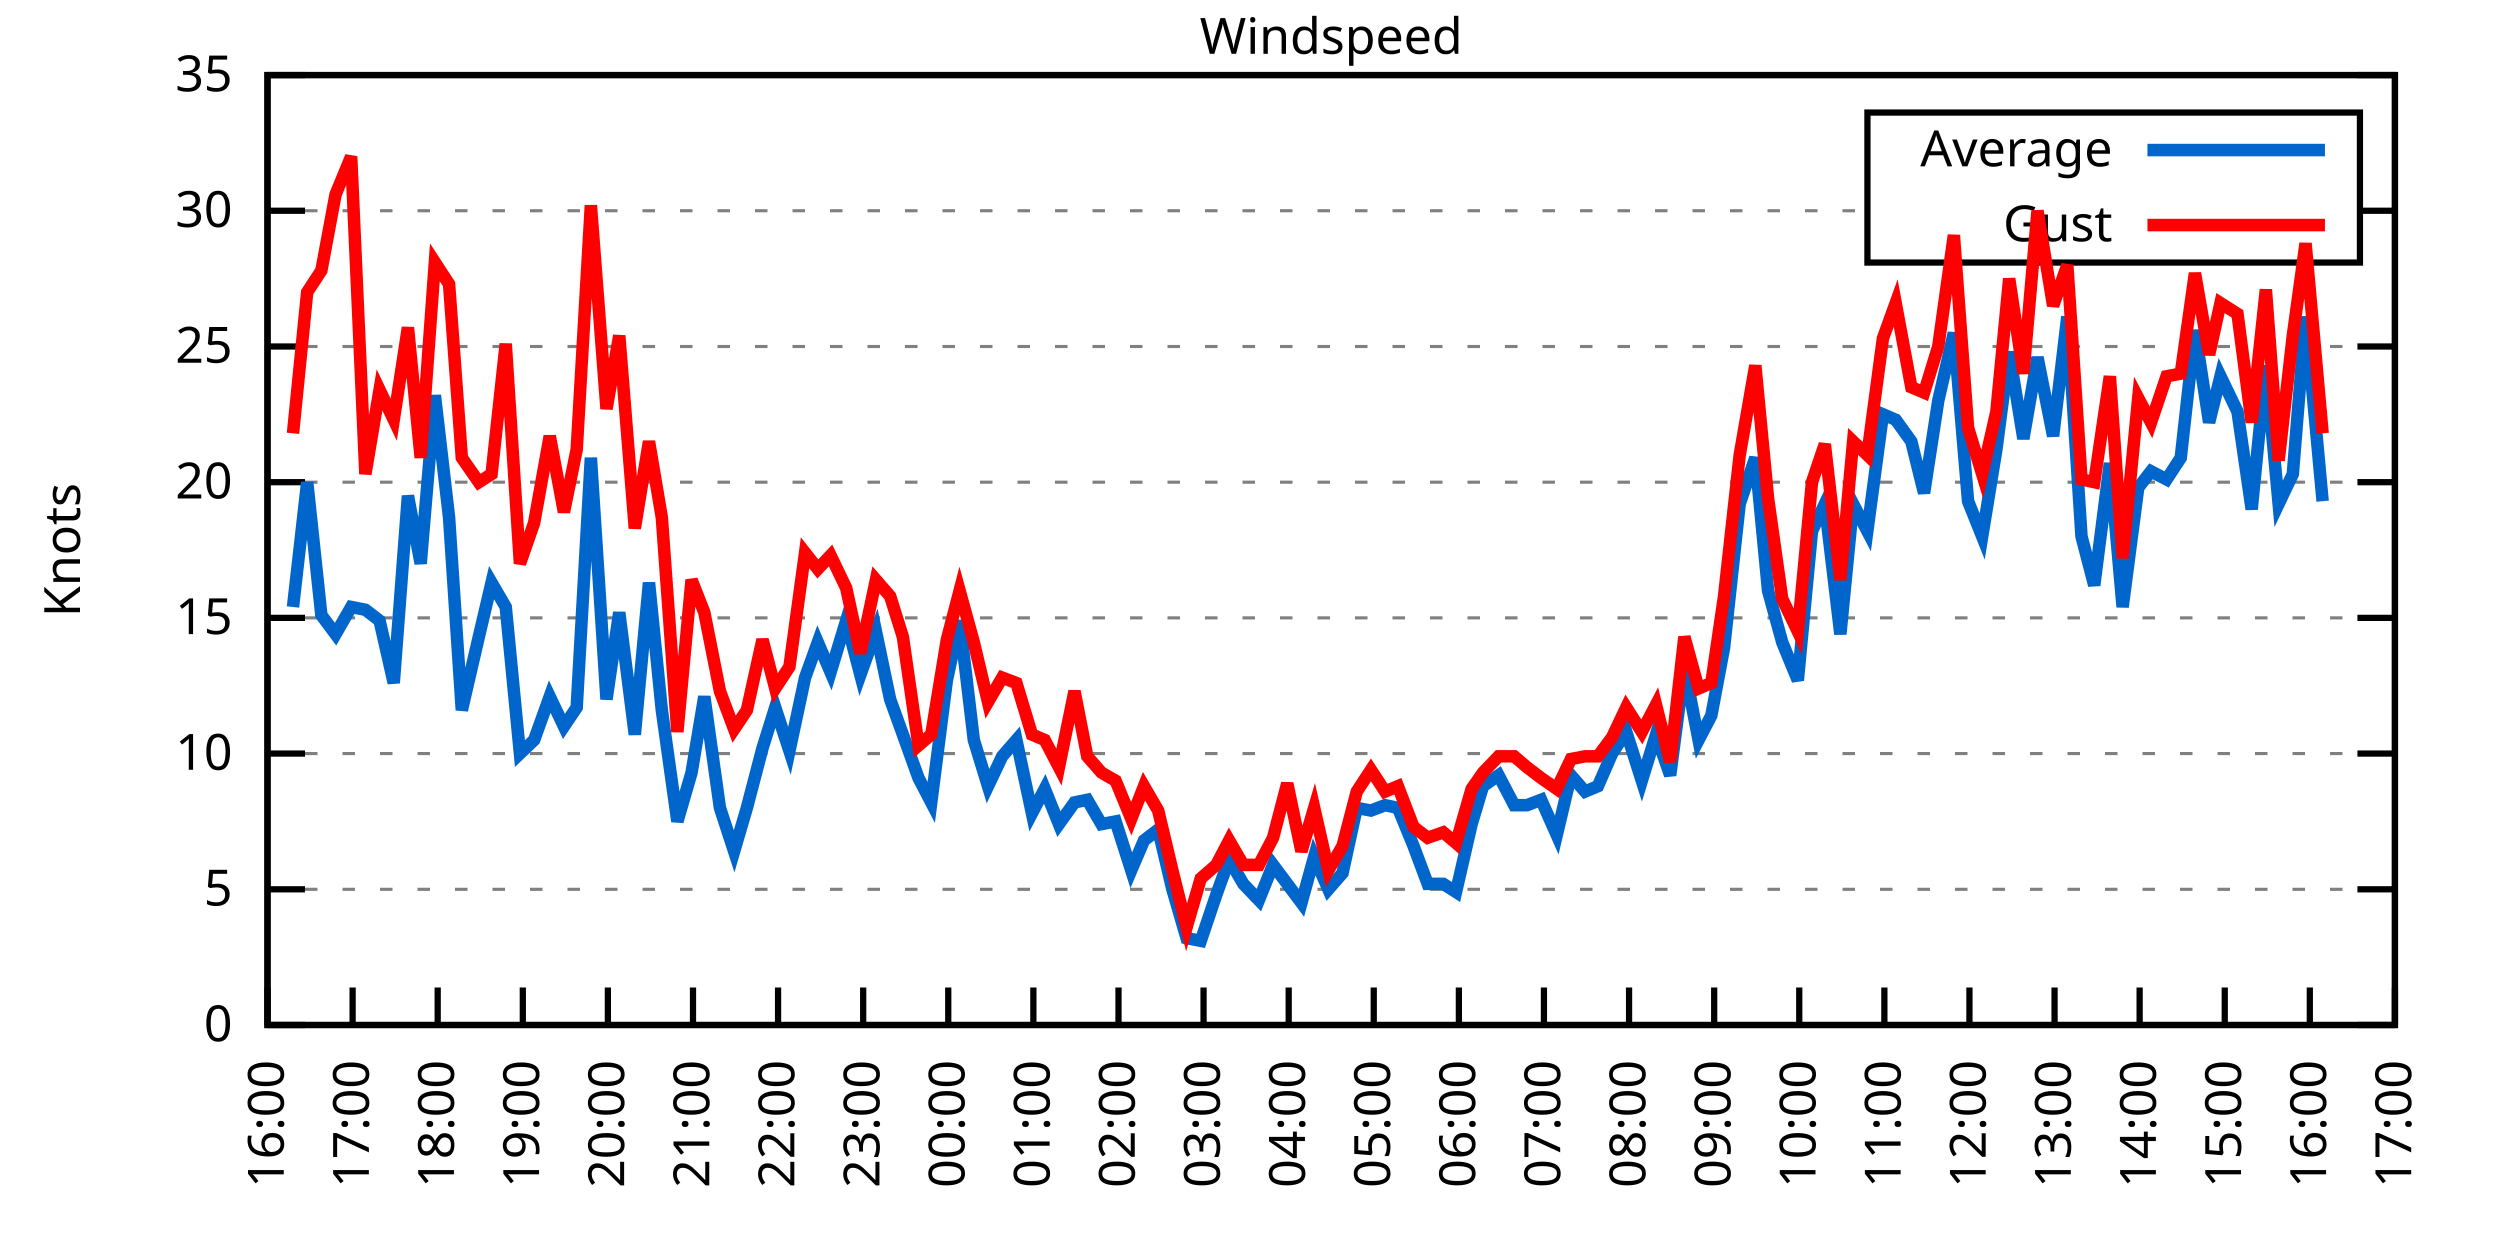
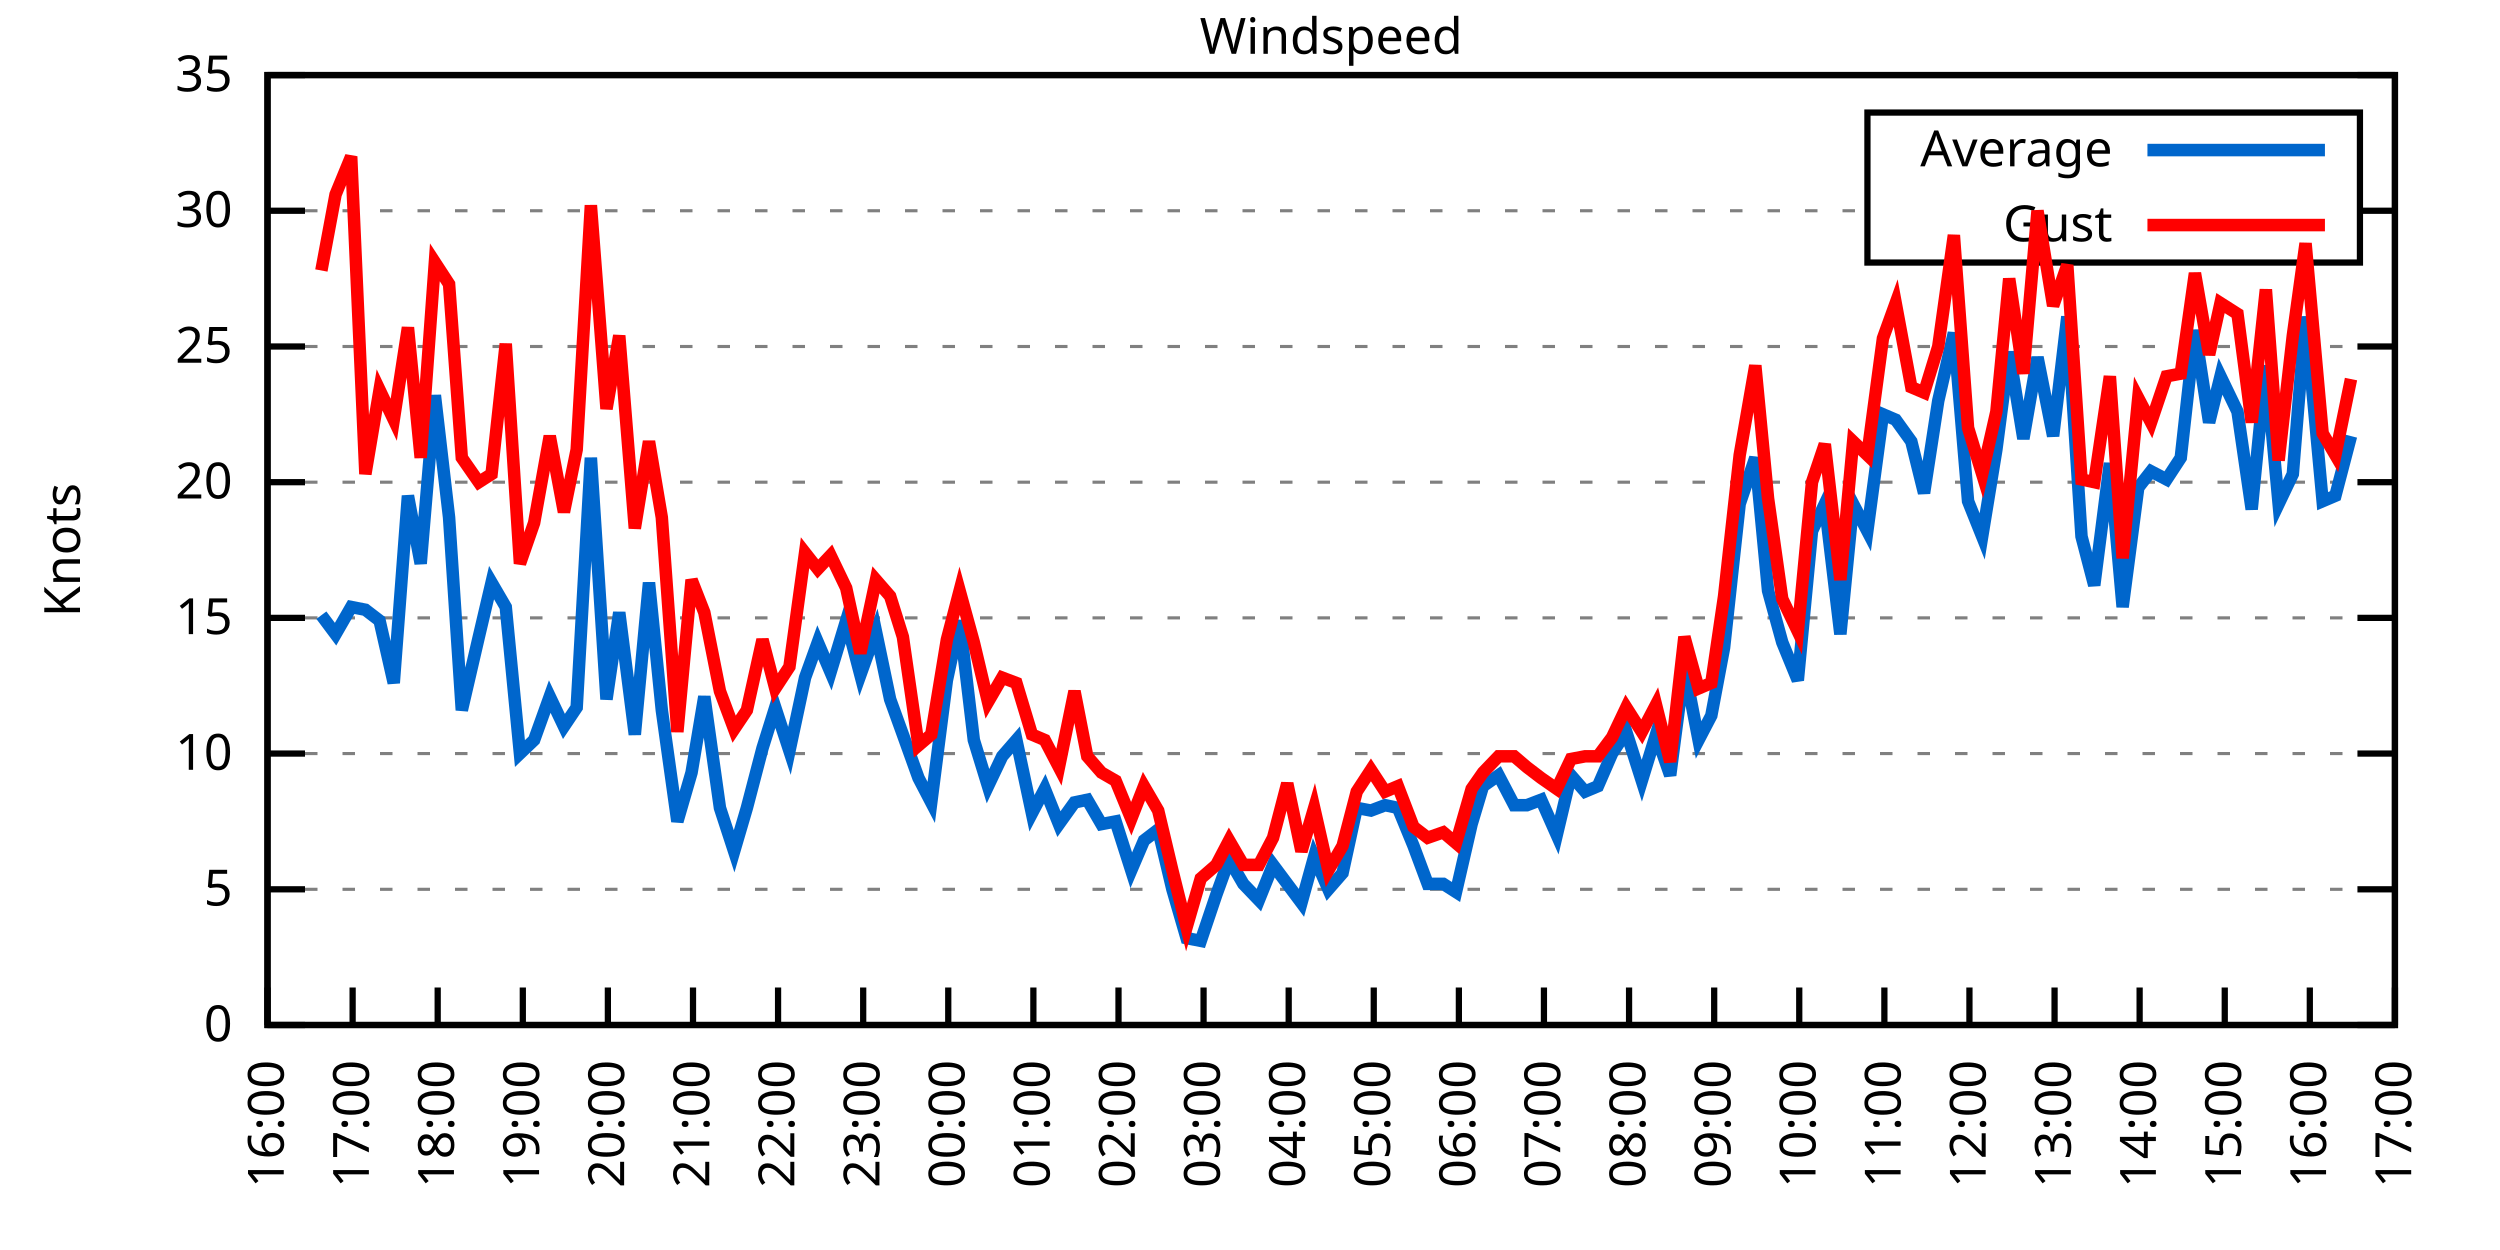
<svg xmlns="http://www.w3.org/2000/svg" xmlns:xlink="http://www.w3.org/1999/xlink" width="400" height="200" viewBox="0 0 400 200">
  <g id="gnuplot_canvas">
    <rect x="0" y="0" width="400" height="200" fill="none" />
    <defs>
      <circle id="gpDot" r="0.5" stroke-width="0.5" stroke="currentColor" />
      <path id="gpPt0" stroke-width="0.333" stroke="currentColor" d="M-1,0 h2 M0,-1 v2" />
      <path id="gpPt1" stroke-width="0.333" stroke="currentColor" d="M-1,-1 L1,1 M1,-1 L-1,1" />
      <path id="gpPt2" stroke-width="0.333" stroke="currentColor" d="M-1,0 L1,0 M0,-1 L0,1 M-1,-1 L1,1 M-1,1 L1,-1" />
      <rect id="gpPt3" stroke-width="0.333" stroke="currentColor" x="-1" y="-1" width="2" height="2" />
      <rect id="gpPt4" stroke-width="0.333" stroke="currentColor" fill="currentColor" x="-1" y="-1" width="2" height="2" />
      <circle id="gpPt5" stroke-width="0.333" stroke="currentColor" cx="0" cy="0" r="1" />
      <use xlink:href="#gpPt5" id="gpPt6" fill="currentColor" stroke="none" />
      <path id="gpPt7" stroke-width="0.333" stroke="currentColor" d="M0,-1.33 L-1.33,0.67 L1.33,0.67 z" />
      <use xlink:href="#gpPt7" id="gpPt8" fill="currentColor" stroke="none" />
      <use xlink:href="#gpPt7" id="gpPt9" stroke="currentColor" transform="rotate(180)" />
      <use xlink:href="#gpPt9" id="gpPt10" fill="currentColor" stroke="none" />
      <use xlink:href="#gpPt3" id="gpPt11" stroke="currentColor" transform="rotate(45)" />
      <use xlink:href="#gpPt11" id="gpPt12" fill="currentColor" stroke="none" />
      <path id="gpPt13" stroke-width="0.333" stroke="currentColor" d="M0,1.330 L1.265,0.411 L0.782,-1.067 L-0.782,-1.076 L-1.265,0.411 z" />
      <use xlink:href="#gpPt13" id="gpPt14" fill="currentColor" stroke="none" />
      <filter id="textbox" filterUnits="objectBoundingBox" x="0" y="0" height="1" width="1">
        <feFlood flood-color="white" flood-opacity="1" result="bgnd" />
        <feComposite in="SourceGraphic" in2="bgnd" operator="atop" />
      </filter>
      <filter id="greybox" filterUnits="objectBoundingBox" x="0" y="0" height="1" width="1">
        <feFlood flood-color="lightgrey" flood-opacity="1" result="grey" />
        <feComposite in="SourceGraphic" in2="grey" operator="atop" />
      </filter>
    </defs>
    <g fill="none" color="white" stroke="currentColor" stroke-width="1.00" stroke-linecap="butt" stroke-linejoin="miter">
</g>
    <g fill="none" color="black" stroke="currentColor" stroke-width="1.00" stroke-linecap="butt" stroke-linejoin="miter">
      <g stroke="none" shape-rendering="crispEdges">
        <polygon fill="rgb(255, 255, 255)" points="42.80,164.00 383.18,164.00 383.18,12.02 42.80,12.02 " />
      </g>
    </g>
    <g fill="none" color="black" stroke="currentColor" stroke-width="1.00" stroke-linecap="butt" stroke-linejoin="miter">
</g>
    <g fill="none" color="black" stroke="black" stroke-width="0.50" stroke-linecap="butt" stroke-linejoin="miter">
</g>
    <g fill="none" color="gray" stroke="currentColor" stroke-width="0.50" stroke-linecap="butt" stroke-linejoin="miter">
      <path stroke="gray" stroke-dasharray="2,4" class="gridline" d="M42.80,164.00 L383.19,164.00  " />
    </g>
    <g fill="none" color="gray" stroke="gray" stroke-width="1.00" stroke-linecap="butt" stroke-linejoin="miter">
</g>
    <g fill="none" color="black" stroke="currentColor" stroke-width="1.00" stroke-linecap="butt" stroke-linejoin="miter">
      <path stroke="black" d="M42.80,164.00 L48.80,164.00 M383.19,164.00 L377.19,164.00  " />
      <g transform="translate(37.20,166.60)" stroke="none" fill="black" font-family="Sans" font-size="8.00" text-anchor="end">
        <text>
          <tspan font-family="Sans"> 0</tspan>
        </text>
      </g>
    </g>
    <g fill="none" color="black" stroke="currentColor" stroke-width="1.00" stroke-linecap="butt" stroke-linejoin="miter">
</g>
    <g fill="none" color="black" stroke="black" stroke-width="0.50" stroke-linecap="butt" stroke-linejoin="miter">
</g>
    <g fill="none" color="gray" stroke="currentColor" stroke-width="0.50" stroke-linecap="butt" stroke-linejoin="miter">
      <path stroke="gray" stroke-dasharray="2,4" class="gridline" d="M42.80,142.29 L383.19,142.29  " />
    </g>
    <g fill="none" color="gray" stroke="gray" stroke-width="1.00" stroke-linecap="butt" stroke-linejoin="miter">
</g>
    <g fill="none" color="black" stroke="currentColor" stroke-width="1.00" stroke-linecap="butt" stroke-linejoin="miter">
      <path stroke="black" d="M42.80,142.29 L48.80,142.29 M383.19,142.29 L377.19,142.29  " />
      <g transform="translate(37.20,144.89)" stroke="none" fill="black" font-family="Sans" font-size="8.00" text-anchor="end">
        <text>
          <tspan font-family="Sans"> 5</tspan>
        </text>
      </g>
    </g>
    <g fill="none" color="black" stroke="currentColor" stroke-width="1.00" stroke-linecap="butt" stroke-linejoin="miter">
</g>
    <g fill="none" color="black" stroke="black" stroke-width="0.50" stroke-linecap="butt" stroke-linejoin="miter">
</g>
    <g fill="none" color="gray" stroke="currentColor" stroke-width="0.50" stroke-linecap="butt" stroke-linejoin="miter">
      <path stroke="gray" stroke-dasharray="2,4" class="gridline" d="M42.80,120.57 L383.19,120.57  " />
    </g>
    <g fill="none" color="gray" stroke="gray" stroke-width="1.00" stroke-linecap="butt" stroke-linejoin="miter">
</g>
    <g fill="none" color="black" stroke="currentColor" stroke-width="1.00" stroke-linecap="butt" stroke-linejoin="miter">
      <path stroke="black" d="M42.80,120.57 L48.80,120.57 M383.19,120.57 L377.19,120.57  " />
      <g transform="translate(37.20,123.17)" stroke="none" fill="black" font-family="Sans" font-size="8.00" text-anchor="end">
        <text>
          <tspan font-family="Sans"> 10</tspan>
        </text>
      </g>
    </g>
    <g fill="none" color="black" stroke="currentColor" stroke-width="1.00" stroke-linecap="butt" stroke-linejoin="miter">
</g>
    <g fill="none" color="black" stroke="black" stroke-width="0.50" stroke-linecap="butt" stroke-linejoin="miter">
</g>
    <g fill="none" color="gray" stroke="currentColor" stroke-width="0.50" stroke-linecap="butt" stroke-linejoin="miter">
      <path stroke="gray" stroke-dasharray="2,4" class="gridline" d="M42.80,98.86 L383.19,98.86  " />
    </g>
    <g fill="none" color="gray" stroke="gray" stroke-width="1.00" stroke-linecap="butt" stroke-linejoin="miter">
</g>
    <g fill="none" color="black" stroke="currentColor" stroke-width="1.00" stroke-linecap="butt" stroke-linejoin="miter">
      <path stroke="black" d="M42.80,98.86 L48.80,98.86 M383.19,98.86 L377.19,98.86  " />
      <g transform="translate(37.20,101.46)" stroke="none" fill="black" font-family="Sans" font-size="8.00" text-anchor="end">
        <text>
          <tspan font-family="Sans"> 15</tspan>
        </text>
      </g>
    </g>
    <g fill="none" color="black" stroke="currentColor" stroke-width="1.00" stroke-linecap="butt" stroke-linejoin="miter">
</g>
    <g fill="none" color="black" stroke="black" stroke-width="0.50" stroke-linecap="butt" stroke-linejoin="miter">
</g>
    <g fill="none" color="gray" stroke="currentColor" stroke-width="0.50" stroke-linecap="butt" stroke-linejoin="miter">
      <path stroke="gray" stroke-dasharray="2,4" class="gridline" d="M42.80,77.15 L383.19,77.15  " />
    </g>
    <g fill="none" color="gray" stroke="gray" stroke-width="1.00" stroke-linecap="butt" stroke-linejoin="miter">
</g>
    <g fill="none" color="black" stroke="currentColor" stroke-width="1.00" stroke-linecap="butt" stroke-linejoin="miter">
      <path stroke="black" d="M42.80,77.15 L48.80,77.15 M383.19,77.15 L377.19,77.15  " />
      <g transform="translate(37.20,79.75)" stroke="none" fill="black" font-family="Sans" font-size="8.00" text-anchor="end">
        <text>
          <tspan font-family="Sans"> 20</tspan>
        </text>
      </g>
    </g>
    <g fill="none" color="black" stroke="currentColor" stroke-width="1.00" stroke-linecap="butt" stroke-linejoin="miter">
</g>
    <g fill="none" color="black" stroke="black" stroke-width="0.50" stroke-linecap="butt" stroke-linejoin="miter">
</g>
    <g fill="none" color="gray" stroke="currentColor" stroke-width="0.50" stroke-linecap="butt" stroke-linejoin="miter">
      <path stroke="gray" stroke-dasharray="2,4" class="gridline" d="M42.80,55.44 L383.19,55.44  " />
    </g>
    <g fill="none" color="gray" stroke="gray" stroke-width="1.00" stroke-linecap="butt" stroke-linejoin="miter">
</g>
    <g fill="none" color="black" stroke="currentColor" stroke-width="1.00" stroke-linecap="butt" stroke-linejoin="miter">
      <path stroke="black" d="M42.80,55.44 L48.80,55.44 M383.19,55.44 L377.19,55.44  " />
      <g transform="translate(37.20,58.04)" stroke="none" fill="black" font-family="Sans" font-size="8.00" text-anchor="end">
        <text>
          <tspan font-family="Sans"> 25</tspan>
        </text>
      </g>
    </g>
    <g fill="none" color="black" stroke="currentColor" stroke-width="1.00" stroke-linecap="butt" stroke-linejoin="miter">
</g>
    <g fill="none" color="black" stroke="black" stroke-width="0.50" stroke-linecap="butt" stroke-linejoin="miter">
</g>
    <g fill="none" color="gray" stroke="currentColor" stroke-width="0.50" stroke-linecap="butt" stroke-linejoin="miter">
      <path stroke="gray" stroke-dasharray="2,4" class="gridline" d="M42.80,33.72 L298.79,33.72 M377.59,33.72 L383.19,33.72  " />
    </g>
    <g fill="none" color="gray" stroke="gray" stroke-width="1.00" stroke-linecap="butt" stroke-linejoin="miter">
</g>
    <g fill="none" color="black" stroke="currentColor" stroke-width="1.00" stroke-linecap="butt" stroke-linejoin="miter">
      <path stroke="black" d="M42.80,33.72 L48.80,33.72 M383.19,33.72 L377.19,33.72  " />
      <g transform="translate(37.20,36.32)" stroke="none" fill="black" font-family="Sans" font-size="8.00" text-anchor="end">
        <text>
          <tspan font-family="Sans"> 30</tspan>
        </text>
      </g>
    </g>
    <g fill="none" color="black" stroke="currentColor" stroke-width="1.00" stroke-linecap="butt" stroke-linejoin="miter">
</g>
    <g fill="none" color="black" stroke="black" stroke-width="0.50" stroke-linecap="butt" stroke-linejoin="miter">
</g>
    <g fill="none" color="gray" stroke="currentColor" stroke-width="0.50" stroke-linecap="butt" stroke-linejoin="miter">
      <path stroke="gray" stroke-dasharray="2,4" class="gridline" d="M42.80,12.01 L383.19,12.01  " />
    </g>
    <g fill="none" color="gray" stroke="gray" stroke-width="1.00" stroke-linecap="butt" stroke-linejoin="miter">
</g>
    <g fill="none" color="black" stroke="currentColor" stroke-width="1.00" stroke-linecap="butt" stroke-linejoin="miter">
      <path stroke="black" d="M42.80,12.01 L48.80,12.01 M383.19,12.01 L377.19,12.01  " />
      <g transform="translate(37.20,14.61)" stroke="none" fill="black" font-family="Sans" font-size="8.00" text-anchor="end">
        <text>
          <tspan font-family="Sans"> 35</tspan>
        </text>
      </g>
    </g>
    <g fill="none" color="black" stroke="currentColor" stroke-width="1.00" stroke-linecap="butt" stroke-linejoin="miter">
      <path stroke="black" d="M42.80,164.00 L42.80,158.00  " />
      <g transform="translate(45.40,169.60) rotate(270.00)" stroke="none" fill="black" font-family="Sans" font-size="8.00" text-anchor="end">
        <text>
          <tspan font-family="Sans">16:00</tspan>
        </text>
      </g>
    </g>
    <g fill="none" color="black" stroke="currentColor" stroke-width="1.00" stroke-linecap="butt" stroke-linejoin="miter">
      <path stroke="black" d="M56.42,164.00 L56.42,158.00  " />
      <g transform="translate(59.02,169.60) rotate(270.00)" stroke="none" fill="black" font-family="Sans" font-size="8.00" text-anchor="end">
        <text>
          <tspan font-family="Sans">17:00</tspan>
        </text>
      </g>
    </g>
    <g fill="none" color="black" stroke="currentColor" stroke-width="1.00" stroke-linecap="butt" stroke-linejoin="miter">
      <path stroke="black" d="M70.03,164.00 L70.03,158.00  " />
      <g transform="translate(72.63,169.60) rotate(270.00)" stroke="none" fill="black" font-family="Sans" font-size="8.00" text-anchor="end">
        <text>
          <tspan font-family="Sans">18:00</tspan>
        </text>
      </g>
    </g>
    <g fill="none" color="black" stroke="currentColor" stroke-width="1.00" stroke-linecap="butt" stroke-linejoin="miter">
      <path stroke="black" d="M83.65,164.00 L83.65,158.00  " />
      <g transform="translate(86.25,169.60) rotate(270.00)" stroke="none" fill="black" font-family="Sans" font-size="8.00" text-anchor="end">
        <text>
          <tspan font-family="Sans">19:00</tspan>
        </text>
      </g>
    </g>
    <g fill="none" color="black" stroke="currentColor" stroke-width="1.00" stroke-linecap="butt" stroke-linejoin="miter">
      <path stroke="black" d="M97.26,164.00 L97.26,158.00  " />
      <g transform="translate(99.86,169.60) rotate(270.00)" stroke="none" fill="black" font-family="Sans" font-size="8.00" text-anchor="end">
        <text>
          <tspan font-family="Sans">20:00</tspan>
        </text>
      </g>
    </g>
    <g fill="none" color="black" stroke="currentColor" stroke-width="1.00" stroke-linecap="butt" stroke-linejoin="miter">
      <path stroke="black" d="M110.88,164.00 L110.88,158.00  " />
      <g transform="translate(113.48,169.60) rotate(270.00)" stroke="none" fill="black" font-family="Sans" font-size="8.00" text-anchor="end">
        <text>
          <tspan font-family="Sans">21:00</tspan>
        </text>
      </g>
    </g>
    <g fill="none" color="black" stroke="currentColor" stroke-width="1.00" stroke-linecap="butt" stroke-linejoin="miter">
      <path stroke="black" d="M124.49,164.00 L124.49,158.00  " />
      <g transform="translate(127.09,169.60) rotate(270.00)" stroke="none" fill="black" font-family="Sans" font-size="8.00" text-anchor="end">
        <text>
          <tspan font-family="Sans">22:00</tspan>
        </text>
      </g>
    </g>
    <g fill="none" color="black" stroke="currentColor" stroke-width="1.00" stroke-linecap="butt" stroke-linejoin="miter">
      <path stroke="black" d="M138.11,164.00 L138.11,158.00  " />
      <g transform="translate(140.71,169.60) rotate(270.00)" stroke="none" fill="black" font-family="Sans" font-size="8.00" text-anchor="end">
        <text>
          <tspan font-family="Sans">23:00</tspan>
        </text>
      </g>
    </g>
    <g fill="none" color="black" stroke="currentColor" stroke-width="1.00" stroke-linecap="butt" stroke-linejoin="miter">
      <path stroke="black" d="M151.72,164.00 L151.72,158.00  " />
      <g transform="translate(154.32,169.60) rotate(270.00)" stroke="none" fill="black" font-family="Sans" font-size="8.00" text-anchor="end">
        <text>
          <tspan font-family="Sans">00:00</tspan>
        </text>
      </g>
    </g>
    <g fill="none" color="black" stroke="currentColor" stroke-width="1.00" stroke-linecap="butt" stroke-linejoin="miter">
      <path stroke="black" d="M165.34,164.00 L165.34,158.00  " />
      <g transform="translate(167.94,169.60) rotate(270.00)" stroke="none" fill="black" font-family="Sans" font-size="8.00" text-anchor="end">
        <text>
          <tspan font-family="Sans">01:00</tspan>
        </text>
      </g>
    </g>
    <g fill="none" color="black" stroke="currentColor" stroke-width="1.00" stroke-linecap="butt" stroke-linejoin="miter">
      <path stroke="black" d="M178.96,164.00 L178.96,158.00  " />
      <g transform="translate(181.56,169.60) rotate(270.00)" stroke="none" fill="black" font-family="Sans" font-size="8.00" text-anchor="end">
        <text>
          <tspan font-family="Sans">02:00</tspan>
        </text>
      </g>
    </g>
    <g fill="none" color="black" stroke="currentColor" stroke-width="1.00" stroke-linecap="butt" stroke-linejoin="miter">
      <path stroke="black" d="M192.57,164.00 L192.57,158.00  " />
      <g transform="translate(195.17,169.60) rotate(270.00)" stroke="none" fill="black" font-family="Sans" font-size="8.00" text-anchor="end">
        <text>
          <tspan font-family="Sans">03:00</tspan>
        </text>
      </g>
    </g>
    <g fill="none" color="black" stroke="currentColor" stroke-width="1.00" stroke-linecap="butt" stroke-linejoin="miter">
      <path stroke="black" d="M206.19,164.00 L206.19,158.00  " />
      <g transform="translate(208.79,169.60) rotate(270.00)" stroke="none" fill="black" font-family="Sans" font-size="8.00" text-anchor="end">
        <text>
          <tspan font-family="Sans">04:00</tspan>
        </text>
      </g>
    </g>
    <g fill="none" color="black" stroke="currentColor" stroke-width="1.00" stroke-linecap="butt" stroke-linejoin="miter">
      <path stroke="black" d="M219.80,164.00 L219.80,158.00  " />
      <g transform="translate(222.40,169.60) rotate(270.00)" stroke="none" fill="black" font-family="Sans" font-size="8.00" text-anchor="end">
        <text>
          <tspan font-family="Sans">05:00</tspan>
        </text>
      </g>
    </g>
    <g fill="none" color="black" stroke="currentColor" stroke-width="1.00" stroke-linecap="butt" stroke-linejoin="miter">
      <path stroke="black" d="M233.42,164.00 L233.42,158.00  " />
      <g transform="translate(236.02,169.60) rotate(270.00)" stroke="none" fill="black" font-family="Sans" font-size="8.00" text-anchor="end">
        <text>
          <tspan font-family="Sans">06:00</tspan>
        </text>
      </g>
    </g>
    <g fill="none" color="black" stroke="currentColor" stroke-width="1.00" stroke-linecap="butt" stroke-linejoin="miter">
      <path stroke="black" d="M247.03,164.00 L247.03,158.00  " />
      <g transform="translate(249.63,169.60) rotate(270.00)" stroke="none" fill="black" font-family="Sans" font-size="8.00" text-anchor="end">
        <text>
          <tspan font-family="Sans">07:00</tspan>
        </text>
      </g>
    </g>
    <g fill="none" color="black" stroke="currentColor" stroke-width="1.00" stroke-linecap="butt" stroke-linejoin="miter">
      <path stroke="black" d="M260.65,164.00 L260.65,158.00  " />
      <g transform="translate(263.25,169.60) rotate(270.00)" stroke="none" fill="black" font-family="Sans" font-size="8.00" text-anchor="end">
        <text>
          <tspan font-family="Sans">08:00</tspan>
        </text>
      </g>
    </g>
    <g fill="none" color="black" stroke="currentColor" stroke-width="1.00" stroke-linecap="butt" stroke-linejoin="miter">
      <path stroke="black" d="M274.27,164.00 L274.27,158.00  " />
      <g transform="translate(276.87,169.60) rotate(270.00)" stroke="none" fill="black" font-family="Sans" font-size="8.00" text-anchor="end">
        <text>
          <tspan font-family="Sans">09:00</tspan>
        </text>
      </g>
    </g>
    <g fill="none" color="black" stroke="currentColor" stroke-width="1.00" stroke-linecap="butt" stroke-linejoin="miter">
      <path stroke="black" d="M287.88,164.00 L287.88,158.00  " />
      <g transform="translate(290.48,169.60) rotate(270.00)" stroke="none" fill="black" font-family="Sans" font-size="8.00" text-anchor="end">
        <text>
          <tspan font-family="Sans">10:00</tspan>
        </text>
      </g>
    </g>
    <g fill="none" color="black" stroke="currentColor" stroke-width="1.00" stroke-linecap="butt" stroke-linejoin="miter">
      <path stroke="black" d="M301.50,164.00 L301.50,158.00  " />
      <g transform="translate(304.10,169.60) rotate(270.00)" stroke="none" fill="black" font-family="Sans" font-size="8.00" text-anchor="end">
        <text>
          <tspan font-family="Sans">11:00</tspan>
        </text>
      </g>
    </g>
    <g fill="none" color="black" stroke="currentColor" stroke-width="1.00" stroke-linecap="butt" stroke-linejoin="miter">
      <path stroke="black" d="M315.11,164.00 L315.11,158.00  " />
      <g transform="translate(317.71,169.60) rotate(270.00)" stroke="none" fill="black" font-family="Sans" font-size="8.00" text-anchor="end">
        <text>
          <tspan font-family="Sans">12:00</tspan>
        </text>
      </g>
    </g>
    <g fill="none" color="black" stroke="currentColor" stroke-width="1.00" stroke-linecap="butt" stroke-linejoin="miter">
      <path stroke="black" d="M328.73,164.00 L328.73,158.00  " />
      <g transform="translate(331.33,169.60) rotate(270.00)" stroke="none" fill="black" font-family="Sans" font-size="8.00" text-anchor="end">
        <text>
          <tspan font-family="Sans">13:00</tspan>
        </text>
      </g>
    </g>
    <g fill="none" color="black" stroke="currentColor" stroke-width="1.00" stroke-linecap="butt" stroke-linejoin="miter">
      <path stroke="black" d="M342.34,164.00 L342.34,158.00  " />
      <g transform="translate(344.94,169.60) rotate(270.00)" stroke="none" fill="black" font-family="Sans" font-size="8.00" text-anchor="end">
        <text>
          <tspan font-family="Sans">14:00</tspan>
        </text>
      </g>
    </g>
    <g fill="none" color="black" stroke="currentColor" stroke-width="1.00" stroke-linecap="butt" stroke-linejoin="miter">
      <path stroke="black" d="M355.96,164.00 L355.96,158.00  " />
      <g transform="translate(358.56,169.60) rotate(270.00)" stroke="none" fill="black" font-family="Sans" font-size="8.00" text-anchor="end">
        <text>
          <tspan font-family="Sans">15:00</tspan>
        </text>
      </g>
    </g>
    <g fill="none" color="black" stroke="currentColor" stroke-width="1.00" stroke-linecap="butt" stroke-linejoin="miter">
      <path stroke="black" d="M369.57,164.00 L369.57,158.00  " />
      <g transform="translate(372.17,169.60) rotate(270.00)" stroke="none" fill="black" font-family="Sans" font-size="8.00" text-anchor="end">
        <text>
          <tspan font-family="Sans">16:00</tspan>
        </text>
      </g>
    </g>
    <g fill="none" color="black" stroke="currentColor" stroke-width="1.00" stroke-linecap="butt" stroke-linejoin="miter">
      <path stroke="black" d="M383.19,164.00 L383.19,158.00  " />
      <g transform="translate(385.79,169.60) rotate(270.00)" stroke="none" fill="black" font-family="Sans" font-size="8.00" text-anchor="end">
        <text>
          <tspan font-family="Sans">17:00</tspan>
        </text>
      </g>
    </g>
    <g fill="none" color="black" stroke="currentColor" stroke-width="1.00" stroke-linecap="butt" stroke-linejoin="miter">
</g>
    <g fill="none" color="black" stroke="currentColor" stroke-width="1.00" stroke-linecap="butt" stroke-linejoin="miter">
      <path stroke="black" d="M42.80,12.01 L42.80,164.00 L383.19,164.00 L383.19,12.01 L42.80,12.01 Z  " />
    </g>
    <g fill="none" color="black" stroke="currentColor" stroke-width="1.00" stroke-linecap="butt" stroke-linejoin="miter">
</g>
    <g fill="none" color="black" stroke="currentColor" stroke-width="1.00" stroke-linecap="butt" stroke-linejoin="miter">
      <path stroke="black" d="M298.79,42.01 L298.79,18.01 L377.59,18.01 L377.59,42.01 L298.79,42.01 Z  " />
    </g>
    <g id="Windspeed_plot_1">
      <g fill="none" color="white" stroke="black" stroke-width="2.00" stroke-linecap="butt" stroke-linejoin="miter">
</g>
      <g fill="none" color="black" stroke="currentColor" stroke-width="2.00" stroke-linecap="butt" stroke-linejoin="miter">
        <g transform="translate(337.99,26.61)" stroke="none" fill="black" font-family="Sans" font-size="8.00" text-anchor="end">
          <text>
            <tspan font-family="Sans">Average</tspan>
          </text>
        </g>
      </g>
      <g fill="none" color="black" stroke="currentColor" stroke-width="2.00" stroke-linecap="butt" stroke-linejoin="miter">
-         <path stroke="rgb(  0, 102, 204)" d="M343.59,24.01 L371.99,24.01 M46.88,97.12 L49.15,77.15 L51.42,98.43 L53.69,101.47 L56.19,97.12 L58.46,97.56   L60.73,99.30 L63.00,109.28 L65.27,79.32 L67.31,90.18 L69.58,63.25 L71.85,82.79 L73.89,113.63 L76.61,101.90   L78.65,93.22 L80.92,97.12 L83.19,120.57 L85.46,118.40 L87.96,111.45 L90.23,116.23 L92.27,113.19 L94.54,73.24   L97.04,111.89 L99.08,97.99 L101.57,117.53 L103.84,93.22 L105.89,113.63 L108.38,131.43 L110.65,123.61 L112.69,111.45   L115.19,129.26 L117.46,136.21 L119.50,129.26 L122.00,119.71 L124.04,113.19 L126.31,120.14 L128.81,108.42 L130.85,102.77   L132.89,107.55 L135.39,99.30 L137.66,107.98 L140.15,101.03 L142.42,111.89 L144.46,117.53 L146.96,124.48 L149.00,128.39   L151.50,108.85 L153.54,99.30 L155.81,118.40 L158.08,125.79 L160.35,121.01 L162.62,118.40 L165.11,130.13 L167.16,126.22   L169.43,131.86 L171.92,128.39 L173.96,127.96 L176.23,131.86 L178.50,131.43 L181.00,139.25 L183.04,134.47 L185.31,132.73   L187.58,142.29 L189.85,150.10 L192.12,150.54 L194.61,143.16 L196.66,137.51 L198.93,141.42 L201.42,144.02 L203.69,138.38   L205.96,141.42 L208.23,144.46 L210.27,137.08 L212.54,142.29 L214.81,139.68 L217.08,129.26 L219.35,129.69 L221.62,128.83   L223.66,129.26 L226.16,135.34 L228.43,141.42 L230.92,141.42 L232.96,142.72 L235.46,131.86 L237.28,125.79 L239.77,124.05   L242.27,128.83 L244.31,128.83 L246.58,127.96 L249.08,133.60 L251.35,124.05 L253.61,126.65 L255.66,125.79 L257.93,120.57   L260.20,117.10 L262.69,124.92 L264.96,117.53 L267.23,124.05 L269.50,106.68 L271.77,118.40 L273.81,114.49 L275.85,103.64   L278.35,80.62 L280.85,73.24 L282.89,94.52 L285.16,102.77 L287.65,108.85 L289.92,84.97 L291.97,80.62 L294.46,101.47   L296.50,80.62 L298.77,84.97 L301.27,66.29 L303.31,67.16 L305.81,70.63 L307.85,78.89 L310.12,64.12 L312.62,53.26   L314.89,80.19 L317.15,85.83 L319.42,71.94 L321.47,56.30 L323.74,70.20 L326.00,57.17 L328.50,69.77 L330.77,50.66   L333.04,85.83 L335.08,93.65 L337.58,74.11 L339.62,97.12 L342.12,78.02 L344.16,75.41 L346.65,76.71 L348.92,73.24   L351.19,52.83 L353.46,67.59 L355.28,60.21 L358.00,65.86 L360.27,81.49 L362.54,58.48 L364.58,80.62 L366.85,75.85   L368.89,50.66 L371.62,80.19  " />
+         <path stroke="rgb(  0, 102, 204)" d="M343.59,24.01 L371.99,24.01 M51.42,98.43 L53.69,101.47 L56.19,97.12 L58.46,97.56 L60.73,99.30 L63.00,109.28   L65.27,79.32 L67.31,90.18 L69.58,63.25 L71.85,82.79 L73.89,113.63 L76.61,101.90 L78.65,93.22 L80.92,97.12   L83.19,120.57 L85.46,118.40 L87.96,111.45 L90.23,116.23 L92.27,113.19 L94.54,73.24 L97.04,111.89 L99.08,97.99   L101.57,117.53 L103.84,93.22 L105.89,113.63 L108.38,131.43 L110.65,123.61 L112.69,111.45 L115.19,129.26 L117.46,136.21   L119.50,129.26 L122.00,119.71 L124.04,113.19 L126.31,120.14 L128.81,108.42 L130.85,102.77 L132.89,107.55 L135.39,99.30   L137.66,107.98 L140.15,101.03 L142.42,111.89 L144.46,117.53 L146.96,124.48 L149.00,128.39 L151.50,108.85 L153.54,99.30   L155.81,118.40 L158.08,125.79 L160.35,121.01 L162.62,118.40 L165.11,130.13 L167.16,126.22 L169.43,131.86 L171.92,128.39   L173.96,127.96 L176.23,131.86 L178.50,131.43 L181.00,139.25 L183.04,134.47 L185.31,132.73 L187.58,142.29 L189.85,150.10   L192.12,150.54 L194.61,143.16 L196.66,137.51 L198.93,141.42 L201.42,144.02 L203.69,138.38 L205.96,141.42 L208.23,144.46   L210.27,137.08 L212.54,142.29 L214.81,139.68 L217.08,129.26 L219.35,129.69 L221.62,128.83 L223.66,129.26 L226.16,135.34   L228.43,141.42 L230.92,141.42 L232.96,142.72 L235.46,131.86 L237.28,125.79 L239.77,124.05 L242.27,128.83 L244.31,128.83   L246.58,127.96 L249.08,133.60 L251.35,124.05 L253.61,126.65 L255.66,125.79 L257.93,120.57 L260.20,117.10 L262.69,124.92   L264.96,117.53 L267.23,124.05 L269.50,106.68 L271.77,118.40 L273.81,114.49 L275.85,103.64 L278.35,80.62 L280.85,73.24   L282.89,94.52 L285.16,102.77 L287.65,108.85 L289.92,84.97 L291.97,80.62 L294.46,101.47 L296.50,80.62 L298.77,84.97   L301.27,66.29 L303.31,67.16 L305.81,70.63 L307.85,78.89 L310.12,64.12 L312.62,53.26 L314.89,80.19 L317.15,85.83   L319.42,71.94 L321.47,56.30 L323.74,70.20 L326.00,57.17 L328.50,69.77 L330.77,50.66 L333.04,85.83 L335.08,93.65   L337.58,74.11 L339.62,97.12 L342.12,78.02 L344.16,75.41 L346.65,76.71 L348.92,73.24 L351.19,52.83 L353.46,67.59   L355.28,60.21 L358.00,65.86 L360.27,81.49 L362.54,58.48 L364.58,80.62 L366.85,75.85 L368.89,50.66 L371.62,80.19   L373.66,79.32 L376.16,69.77  " />
      </g>
    </g>
    <g id="Windspeed_plot_2">
      <g fill="none" color="black" stroke="currentColor" stroke-width="2.00" stroke-linecap="butt" stroke-linejoin="miter">
        <g transform="translate(337.99,38.61)" stroke="none" fill="black" font-family="Sans" font-size="8.00" text-anchor="end">
          <text>
            <tspan font-family="Sans">Gust</tspan>
          </text>
        </g>
      </g>
      <g fill="none" color="black" stroke="currentColor" stroke-width="2.00" stroke-linecap="butt" stroke-linejoin="miter">
-         <path stroke="rgb(255,   0,   0)" d="M343.59,36.01 L371.99,36.01 M46.88,69.33 L49.15,46.75 L51.42,43.28 L53.69,31.12 L56.19,25.04 L58.46,75.85   L60.73,62.38 L63.00,67.16 L65.27,52.40 L67.31,73.24 L69.58,41.97 L71.85,45.45 L73.89,73.24 L76.61,77.15   L78.65,75.85 L80.92,55.00 L83.19,90.18 L85.46,83.66 L87.96,69.77 L90.23,81.93 L92.27,71.94 L94.54,32.85   L97.04,65.42 L99.08,53.70 L101.57,84.53 L103.84,70.63 L105.89,82.79 L108.38,117.10 L110.65,92.78 L112.69,97.99   L115.19,110.59 L117.46,116.67 L119.50,113.63 L122.00,102.34 L124.04,110.15 L126.31,106.68 L128.81,88.44 L130.85,91.04   L132.89,88.87 L135.39,94.08 L137.66,104.51 L140.15,92.78 L142.42,95.39 L144.46,101.90 L146.96,119.27 L149.00,117.53   L151.50,102.34 L153.54,94.52 L155.81,102.77 L158.08,112.32 L160.35,108.42 L162.62,109.28 L165.11,117.53 L167.16,118.40   L169.43,122.75 L171.92,110.59 L173.96,121.01 L176.23,123.61 L178.50,124.92 L181.00,131.00 L183.04,125.79 L185.31,129.69   L187.58,139.25 L189.85,148.37 L192.12,140.55 L194.61,138.38 L196.66,134.47 L198.93,138.38 L201.42,138.38 L203.69,134.04   L205.96,125.35 L208.23,136.21 L210.27,129.26 L212.54,139.25 L214.81,135.34 L217.08,126.65 L219.35,123.18 L221.62,126.65   L223.66,125.79 L226.16,132.30 L228.43,134.04 L230.92,133.17 L232.96,134.90 L235.46,126.22 L237.28,123.61 L239.77,121.01   L242.27,121.01 L244.31,122.75 L246.58,124.48 L249.08,126.22 L251.35,121.44 L253.61,121.01 L255.66,121.01 L257.93,117.97   L260.20,113.19 L262.69,117.10 L264.96,112.76 L267.23,121.88 L269.50,101.90 L271.77,110.15 L273.81,109.28 L275.85,95.39   L278.35,72.81 L280.85,58.48 L282.89,79.75 L285.16,95.82 L287.65,101.03 L289.92,77.15 L291.97,71.07 L294.46,92.78   L296.50,70.63 L298.77,72.81 L301.27,54.13 L303.31,48.49 L305.81,61.95 L307.85,62.82 L310.12,55.44 L312.62,37.63   L314.89,68.46 L317.15,75.85 L319.42,65.86 L321.47,44.58 L323.74,59.78 L326.00,33.72 L328.50,48.92 L330.77,42.41   L333.04,76.71 L335.08,77.15 L337.58,60.21 L339.62,89.31 L342.12,63.69 L344.16,67.59 L346.65,60.21 L348.92,59.78   L351.19,43.71 L353.46,56.74 L355.28,48.49 L358.00,50.22 L360.27,67.59 L362.54,46.32 L364.58,73.67 L366.85,53.70   L368.89,38.93 L371.62,69.33  " />
+         <path stroke="rgb(255,   0,   0)" d="M343.59,36.01 L371.99,36.01 M51.42,43.28 L53.69,31.12 L56.19,25.04 L58.46,75.85 L60.73,62.38 L63.00,67.16   L65.27,52.40 L67.31,73.24 L69.58,41.97 L71.85,45.45 L73.89,73.24 L76.61,77.15 L78.65,75.85 L80.92,55.00   L83.19,90.18 L85.46,83.66 L87.96,69.77 L90.23,81.93 L92.27,71.94 L94.54,32.85 L97.04,65.42 L99.08,53.70   L101.57,84.53 L103.84,70.63 L105.89,82.79 L108.38,117.10 L110.65,92.78 L112.69,97.99 L115.19,110.59 L117.46,116.67   L119.50,113.63 L122.00,102.34 L124.04,110.15 L126.31,106.68 L128.81,88.44 L130.85,91.04 L132.89,88.87 L135.39,94.08   L137.66,104.51 L140.15,92.78 L142.42,95.39 L144.46,101.90 L146.96,119.27 L149.00,117.53 L151.50,102.34 L153.54,94.52   L155.81,102.77 L158.08,112.32 L160.35,108.42 L162.62,109.28 L165.11,117.53 L167.16,118.40 L169.43,122.75 L171.92,110.59   L173.96,121.01 L176.23,123.61 L178.50,124.92 L181.00,131.00 L183.04,125.79 L185.31,129.69 L187.58,139.25 L189.85,148.37   L192.12,140.55 L194.61,138.38 L196.66,134.47 L198.93,138.38 L201.42,138.38 L203.69,134.04 L205.96,125.35 L208.23,136.21   L210.27,129.26 L212.54,139.25 L214.81,135.34 L217.08,126.65 L219.35,123.18 L221.62,126.65 L223.66,125.79 L226.16,132.30   L228.43,134.04 L230.92,133.17 L232.96,134.90 L235.46,126.22 L237.28,123.61 L239.77,121.01 L242.27,121.01 L244.31,122.75   L246.58,124.48 L249.08,126.22 L251.35,121.44 L253.61,121.01 L255.66,121.01 L257.93,117.97 L260.20,113.19 L262.69,117.10   L264.96,112.76 L267.23,121.88 L269.50,101.90 L271.77,110.15 L273.81,109.28 L275.85,95.39 L278.35,72.81 L280.85,58.48   L282.89,79.75 L285.16,95.82 L287.65,101.03 L289.92,77.15 L291.97,71.07 L294.46,92.78 L296.50,70.63 L298.77,72.81   L301.27,54.13 L303.31,48.49 L305.81,61.95 L307.85,62.82 L310.12,55.44 L312.62,37.63 L314.89,68.46 L317.15,75.85   L319.42,65.86 L321.47,44.58 L323.74,59.78 L326.00,33.72 L328.50,48.92 L330.77,42.41 L333.04,76.71 L335.08,77.15   L337.58,60.21 L339.62,89.31 L342.12,63.69 L344.16,67.59 L346.65,60.21 L348.92,59.78 L351.19,43.71 L353.46,56.74   L355.28,48.49 L358.00,50.22 L360.27,67.59 L362.54,46.32 L364.58,73.67 L366.85,53.70 L368.89,38.93 L371.62,69.33   L373.66,72.81 L376.16,60.65  " />
      </g>
    </g>
    <g fill="none" color="black" stroke="currentColor" stroke-width="2.00" stroke-linecap="butt" stroke-linejoin="miter">
</g>
    <g fill="none" color="black" stroke="black" stroke-width="1.00" stroke-linecap="butt" stroke-linejoin="miter">
</g>
    <g fill="none" color="black" stroke="currentColor" stroke-width="1.00" stroke-linecap="butt" stroke-linejoin="miter">
      <path stroke="black" d="M42.80,12.01 L42.80,164.00 L383.19,164.00 L383.19,12.01 L42.80,12.01 Z  " />
      <g transform="translate(12.80,88.01) rotate(270.00)" stroke="none" fill="black" font-family="Sans" font-size="8.00" text-anchor="middle">
        <text>
          <tspan font-family="Sans">Knots</tspan>
        </text>
      </g>
    </g>
    <g fill="none" color="black" stroke="currentColor" stroke-width="1.00" stroke-linecap="butt" stroke-linejoin="miter">
</g>
    <g fill="none" color="black" stroke="currentColor" stroke-width="1.00" stroke-linecap="butt" stroke-linejoin="miter">
      <g transform="translate(212.99,8.61)" stroke="none" fill="black" font-family="Sans" font-size="8.00" text-anchor="middle">
        <text>
          <tspan font-family="Sans">Windspeed</tspan>
        </text>
      </g>
    </g>
    <g fill="none" color="black" stroke="currentColor" stroke-width="1.00" stroke-linecap="butt" stroke-linejoin="miter">
</g>
  </g>
</svg>
